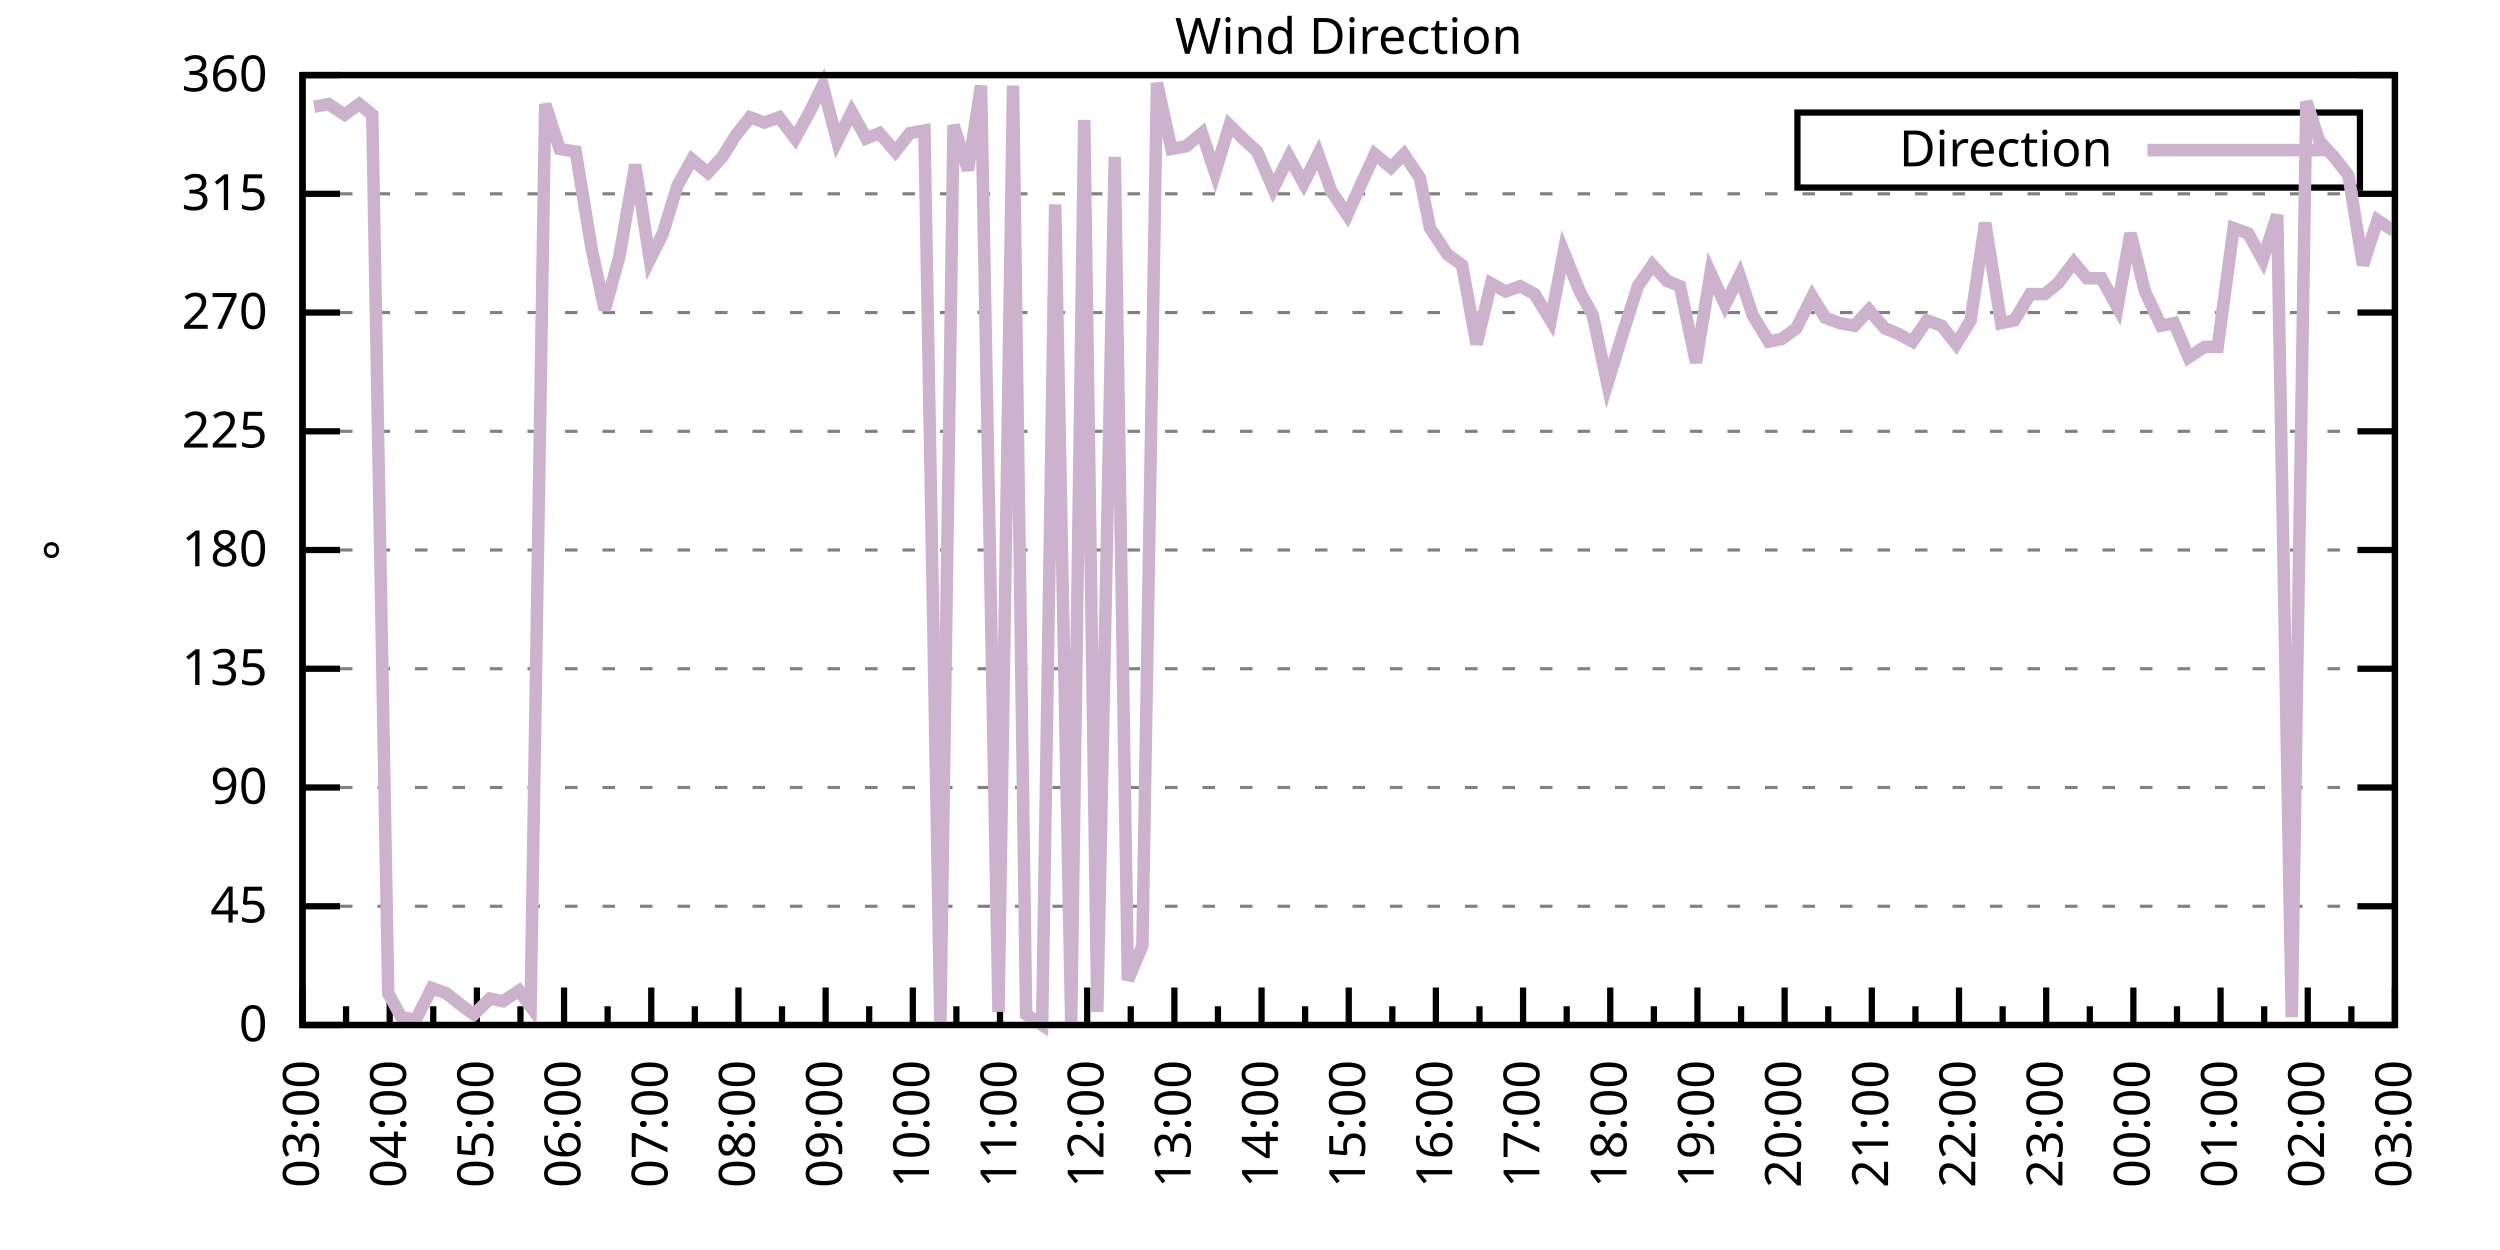
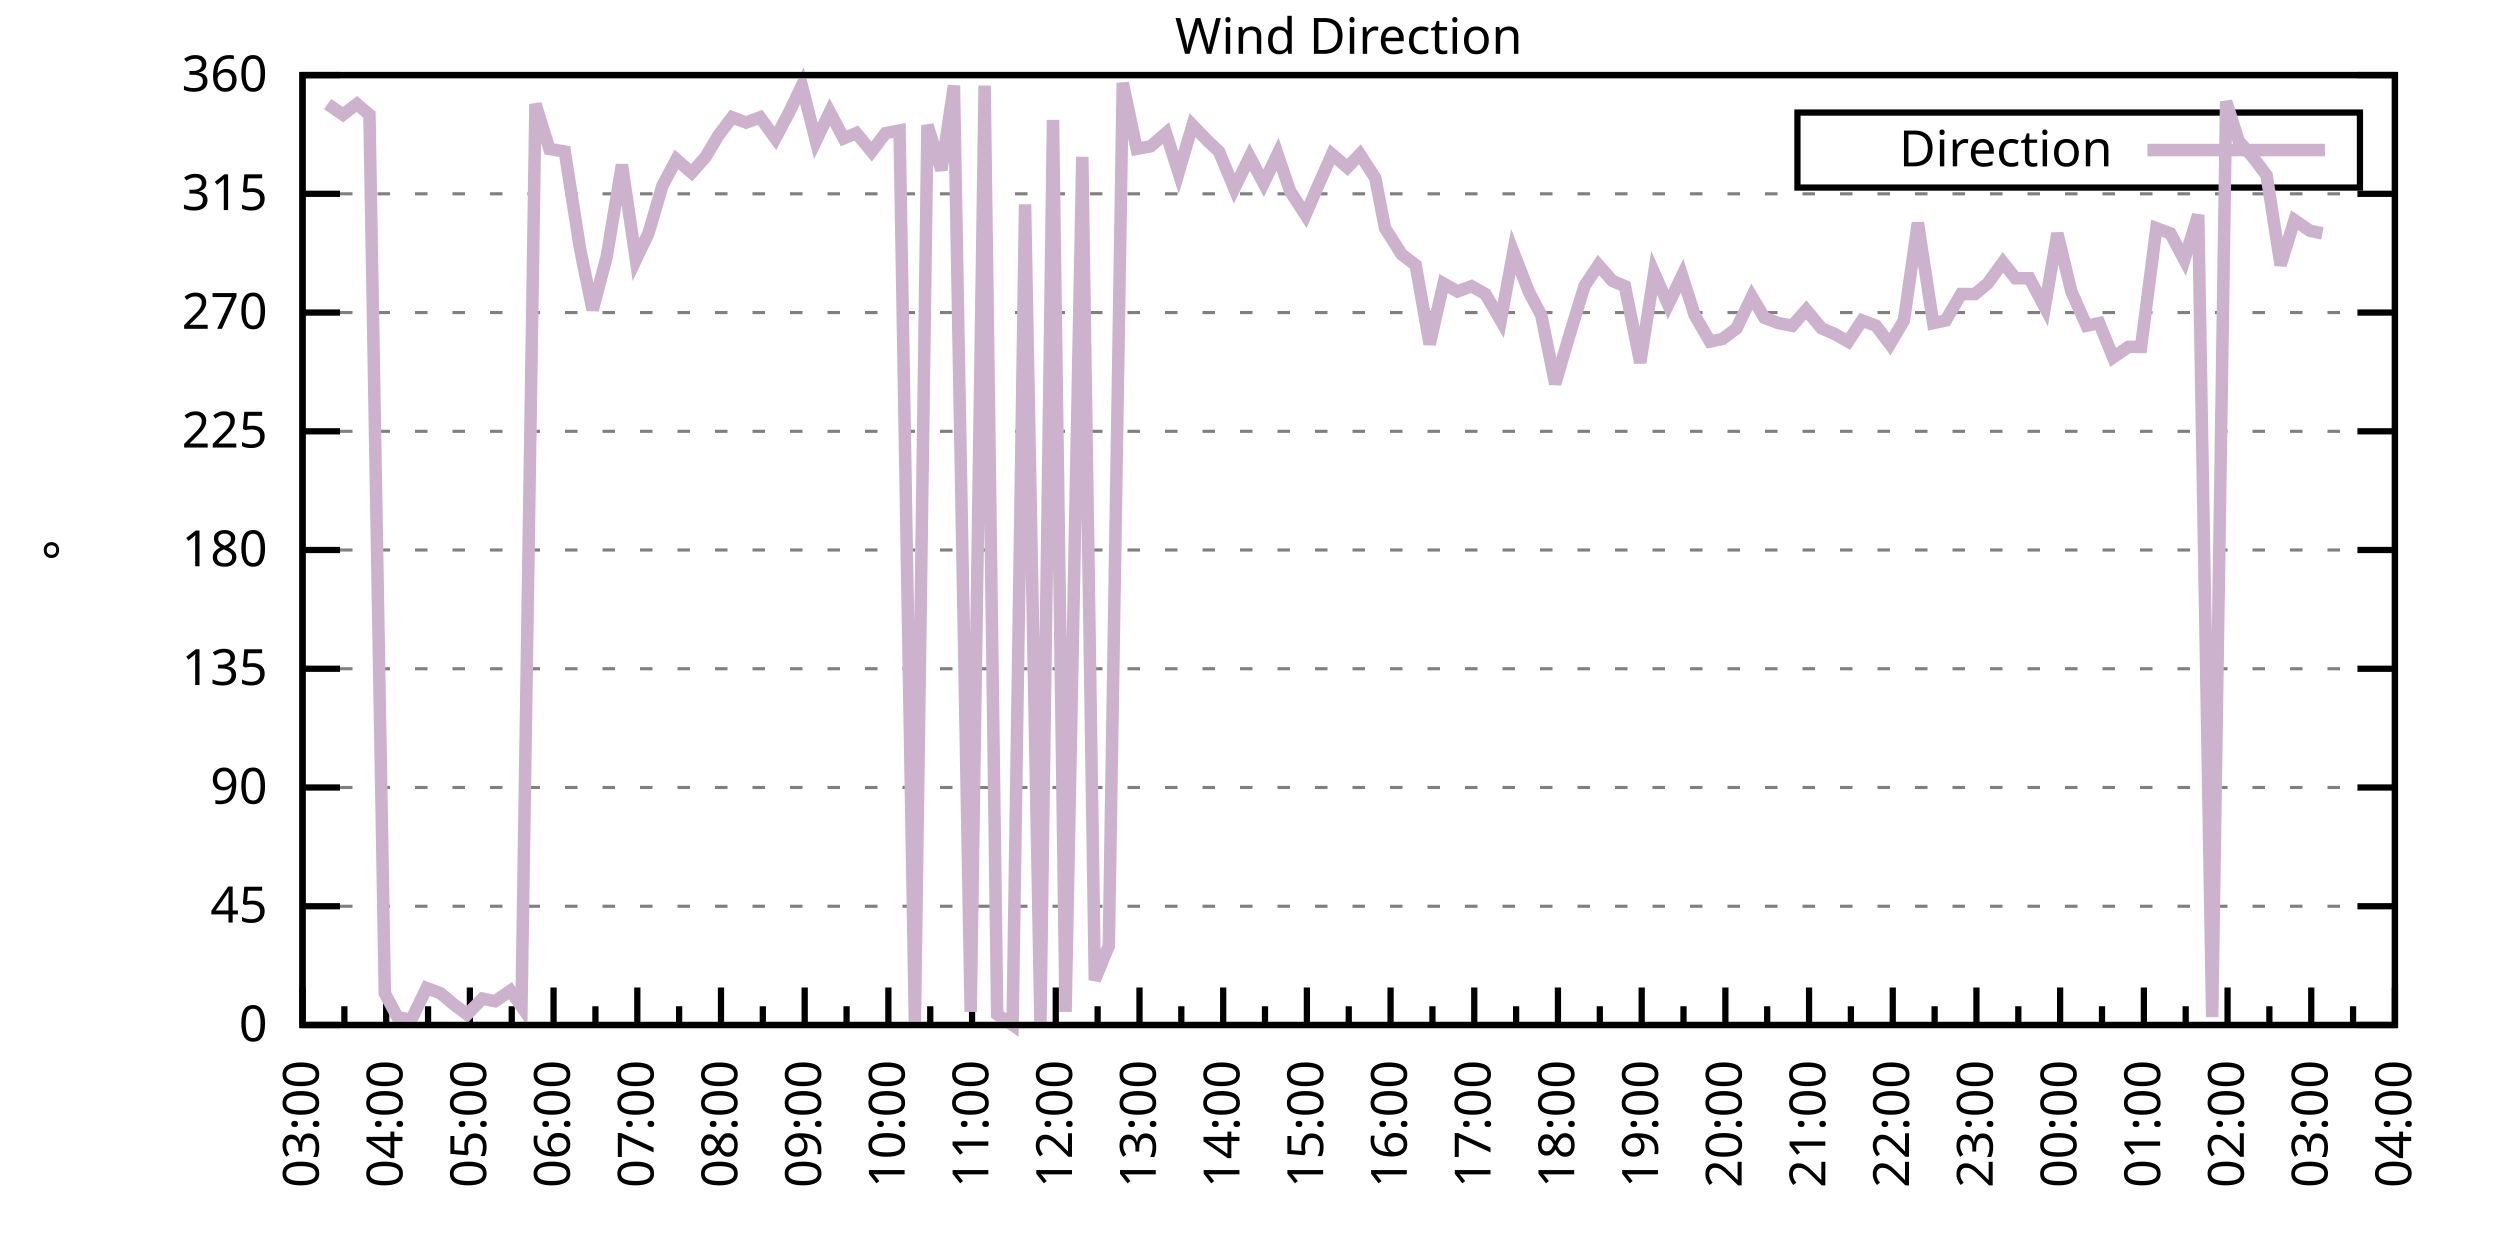
<svg xmlns="http://www.w3.org/2000/svg" xmlns:xlink="http://www.w3.org/1999/xlink" width="400" height="200" viewBox="0 0 400 200">
  <g id="gnuplot_canvas">
    <rect x="0" y="0" width="400" height="200" fill="none" />
    <defs>
      <circle id="gpDot" r="0.5" stroke-width="0.5" stroke="currentColor" />
      <path id="gpPt0" stroke-width="0.333" stroke="currentColor" d="M-1,0 h2 M0,-1 v2" />
      <path id="gpPt1" stroke-width="0.333" stroke="currentColor" d="M-1,-1 L1,1 M1,-1 L-1,1" />
      <path id="gpPt2" stroke-width="0.333" stroke="currentColor" d="M-1,0 L1,0 M0,-1 L0,1 M-1,-1 L1,1 M-1,1 L1,-1" />
      <rect id="gpPt3" stroke-width="0.333" stroke="currentColor" x="-1" y="-1" width="2" height="2" />
      <rect id="gpPt4" stroke-width="0.333" stroke="currentColor" fill="currentColor" x="-1" y="-1" width="2" height="2" />
      <circle id="gpPt5" stroke-width="0.333" stroke="currentColor" cx="0" cy="0" r="1" />
      <use xlink:href="#gpPt5" id="gpPt6" fill="currentColor" stroke="none" />
      <path id="gpPt7" stroke-width="0.333" stroke="currentColor" d="M0,-1.33 L-1.33,0.67 L1.33,0.67 z" />
      <use xlink:href="#gpPt7" id="gpPt8" fill="currentColor" stroke="none" />
      <use xlink:href="#gpPt7" id="gpPt9" stroke="currentColor" transform="rotate(180)" />
      <use xlink:href="#gpPt9" id="gpPt10" fill="currentColor" stroke="none" />
      <use xlink:href="#gpPt3" id="gpPt11" stroke="currentColor" transform="rotate(45)" />
      <use xlink:href="#gpPt11" id="gpPt12" fill="currentColor" stroke="none" />
      <path id="gpPt13" stroke-width="0.333" stroke="currentColor" d="M0,1.330 L1.265,0.411 L0.782,-1.067 L-0.782,-1.076 L-1.265,0.411 z" />
      <use xlink:href="#gpPt13" id="gpPt14" fill="currentColor" stroke="none" />
      <filter id="textbox" filterUnits="objectBoundingBox" x="0" y="0" height="1" width="1">
        <feFlood flood-color="white" flood-opacity="1" result="bgnd" />
        <feComposite in="SourceGraphic" in2="bgnd" operator="atop" />
      </filter>
      <filter id="greybox" filterUnits="objectBoundingBox" x="0" y="0" height="1" width="1">
        <feFlood flood-color="lightgrey" flood-opacity="1" result="grey" />
        <feComposite in="SourceGraphic" in2="grey" operator="atop" />
      </filter>
    </defs>
    <g fill="none" color="white" stroke="currentColor" stroke-width="1.00" stroke-linecap="butt" stroke-linejoin="miter">
</g>
    <g fill="none" color="black" stroke="currentColor" stroke-width="1.00" stroke-linecap="butt" stroke-linejoin="miter">
      <g stroke="none" shape-rendering="crispEdges">
        <polygon fill="rgb(255, 255, 255)" points="48.40,164.00 383.18,164.00 383.18,12.02 48.40,12.02 " />
      </g>
    </g>
    <g fill="none" color="black" stroke="currentColor" stroke-width="1.00" stroke-linecap="butt" stroke-linejoin="miter">
</g>
    <g fill="none" color="black" stroke="black" stroke-width="0.50" stroke-linecap="butt" stroke-linejoin="miter">
</g>
    <g fill="none" color="gray" stroke="currentColor" stroke-width="0.50" stroke-linecap="butt" stroke-linejoin="miter">
      <path stroke="gray" stroke-dasharray="2,4" class="gridline" d="M48.40,164.00 L383.19,164.00  " />
    </g>
    <g fill="none" color="gray" stroke="gray" stroke-width="1.00" stroke-linecap="butt" stroke-linejoin="miter">
</g>
    <g fill="none" color="black" stroke="currentColor" stroke-width="1.00" stroke-linecap="butt" stroke-linejoin="miter">
      <path stroke="black" d="M48.40,164.00 L54.40,164.00 M383.19,164.00 L377.19,164.00  " />
      <g transform="translate(42.80,166.60)" stroke="none" fill="black" font-family="Sans" font-size="8.00" text-anchor="end">
        <text>
          <tspan font-family="Sans"> 0</tspan>
        </text>
      </g>
    </g>
    <g fill="none" color="black" stroke="currentColor" stroke-width="1.00" stroke-linecap="butt" stroke-linejoin="miter">
</g>
    <g fill="none" color="black" stroke="black" stroke-width="0.50" stroke-linecap="butt" stroke-linejoin="miter">
</g>
    <g fill="none" color="gray" stroke="currentColor" stroke-width="0.50" stroke-linecap="butt" stroke-linejoin="miter">
      <path stroke="gray" stroke-dasharray="2,4" class="gridline" d="M48.40,145.00 L383.19,145.00  " />
    </g>
    <g fill="none" color="gray" stroke="gray" stroke-width="1.00" stroke-linecap="butt" stroke-linejoin="miter">
</g>
    <g fill="none" color="black" stroke="currentColor" stroke-width="1.00" stroke-linecap="butt" stroke-linejoin="miter">
      <path stroke="black" d="M48.40,145.00 L54.40,145.00 M383.19,145.00 L377.19,145.00  " />
      <g transform="translate(42.80,147.60)" stroke="none" fill="black" font-family="Sans" font-size="8.00" text-anchor="end">
        <text>
          <tspan font-family="Sans"> 45</tspan>
        </text>
      </g>
    </g>
    <g fill="none" color="black" stroke="currentColor" stroke-width="1.00" stroke-linecap="butt" stroke-linejoin="miter">
</g>
    <g fill="none" color="black" stroke="black" stroke-width="0.50" stroke-linecap="butt" stroke-linejoin="miter">
</g>
    <g fill="none" color="gray" stroke="currentColor" stroke-width="0.50" stroke-linecap="butt" stroke-linejoin="miter">
      <path stroke="gray" stroke-dasharray="2,4" class="gridline" d="M48.40,126.00 L383.19,126.00  " />
    </g>
    <g fill="none" color="gray" stroke="gray" stroke-width="1.00" stroke-linecap="butt" stroke-linejoin="miter">
</g>
    <g fill="none" color="black" stroke="currentColor" stroke-width="1.00" stroke-linecap="butt" stroke-linejoin="miter">
      <path stroke="black" d="M48.40,126.00 L54.40,126.00 M383.19,126.00 L377.19,126.00  " />
      <g transform="translate(42.80,128.60)" stroke="none" fill="black" font-family="Sans" font-size="8.00" text-anchor="end">
        <text>
          <tspan font-family="Sans"> 90</tspan>
        </text>
      </g>
    </g>
    <g fill="none" color="black" stroke="currentColor" stroke-width="1.00" stroke-linecap="butt" stroke-linejoin="miter">
</g>
    <g fill="none" color="black" stroke="black" stroke-width="0.50" stroke-linecap="butt" stroke-linejoin="miter">
</g>
    <g fill="none" color="gray" stroke="currentColor" stroke-width="0.50" stroke-linecap="butt" stroke-linejoin="miter">
      <path stroke="gray" stroke-dasharray="2,4" class="gridline" d="M48.40,107.00 L383.19,107.00  " />
    </g>
    <g fill="none" color="gray" stroke="gray" stroke-width="1.00" stroke-linecap="butt" stroke-linejoin="miter">
</g>
    <g fill="none" color="black" stroke="currentColor" stroke-width="1.00" stroke-linecap="butt" stroke-linejoin="miter">
      <path stroke="black" d="M48.40,107.00 L54.40,107.00 M383.19,107.00 L377.19,107.00  " />
      <g transform="translate(42.80,109.60)" stroke="none" fill="black" font-family="Sans" font-size="8.00" text-anchor="end">
        <text>
          <tspan font-family="Sans"> 135</tspan>
        </text>
      </g>
    </g>
    <g fill="none" color="black" stroke="currentColor" stroke-width="1.00" stroke-linecap="butt" stroke-linejoin="miter">
</g>
    <g fill="none" color="black" stroke="black" stroke-width="0.50" stroke-linecap="butt" stroke-linejoin="miter">
</g>
    <g fill="none" color="gray" stroke="currentColor" stroke-width="0.50" stroke-linecap="butt" stroke-linejoin="miter">
      <path stroke="gray" stroke-dasharray="2,4" class="gridline" d="M48.40,88.00 L383.19,88.00  " />
    </g>
    <g fill="none" color="gray" stroke="gray" stroke-width="1.00" stroke-linecap="butt" stroke-linejoin="miter">
</g>
    <g fill="none" color="black" stroke="currentColor" stroke-width="1.00" stroke-linecap="butt" stroke-linejoin="miter">
      <path stroke="black" d="M48.40,88.00 L54.40,88.00 M383.19,88.00 L377.19,88.00  " />
      <g transform="translate(42.80,90.60)" stroke="none" fill="black" font-family="Sans" font-size="8.00" text-anchor="end">
        <text>
          <tspan font-family="Sans"> 180</tspan>
        </text>
      </g>
    </g>
    <g fill="none" color="black" stroke="currentColor" stroke-width="1.00" stroke-linecap="butt" stroke-linejoin="miter">
</g>
    <g fill="none" color="black" stroke="black" stroke-width="0.50" stroke-linecap="butt" stroke-linejoin="miter">
</g>
    <g fill="none" color="gray" stroke="currentColor" stroke-width="0.50" stroke-linecap="butt" stroke-linejoin="miter">
      <path stroke="gray" stroke-dasharray="2,4" class="gridline" d="M48.40,69.01 L383.19,69.01  " />
    </g>
    <g fill="none" color="gray" stroke="gray" stroke-width="1.00" stroke-linecap="butt" stroke-linejoin="miter">
</g>
    <g fill="none" color="black" stroke="currentColor" stroke-width="1.00" stroke-linecap="butt" stroke-linejoin="miter">
      <path stroke="black" d="M48.40,69.01 L54.40,69.01 M383.19,69.01 L377.19,69.01  " />
      <g transform="translate(42.80,71.61)" stroke="none" fill="black" font-family="Sans" font-size="8.00" text-anchor="end">
        <text>
          <tspan font-family="Sans"> 225</tspan>
        </text>
      </g>
    </g>
    <g fill="none" color="black" stroke="currentColor" stroke-width="1.00" stroke-linecap="butt" stroke-linejoin="miter">
</g>
    <g fill="none" color="black" stroke="black" stroke-width="0.50" stroke-linecap="butt" stroke-linejoin="miter">
</g>
    <g fill="none" color="gray" stroke="currentColor" stroke-width="0.50" stroke-linecap="butt" stroke-linejoin="miter">
      <path stroke="gray" stroke-dasharray="2,4" class="gridline" d="M48.40,50.01 L383.19,50.01  " />
    </g>
    <g fill="none" color="gray" stroke="gray" stroke-width="1.00" stroke-linecap="butt" stroke-linejoin="miter">
</g>
    <g fill="none" color="black" stroke="currentColor" stroke-width="1.00" stroke-linecap="butt" stroke-linejoin="miter">
      <path stroke="black" d="M48.40,50.01 L54.40,50.01 M383.19,50.01 L377.19,50.01  " />
      <g transform="translate(42.80,52.61)" stroke="none" fill="black" font-family="Sans" font-size="8.00" text-anchor="end">
        <text>
          <tspan font-family="Sans"> 270</tspan>
        </text>
      </g>
    </g>
    <g fill="none" color="black" stroke="currentColor" stroke-width="1.00" stroke-linecap="butt" stroke-linejoin="miter">
</g>
    <g fill="none" color="black" stroke="black" stroke-width="0.50" stroke-linecap="butt" stroke-linejoin="miter">
</g>
    <g fill="none" color="gray" stroke="currentColor" stroke-width="0.50" stroke-linecap="butt" stroke-linejoin="miter">
      <path stroke="gray" stroke-dasharray="2,4" class="gridline" d="M48.40,31.01 L383.19,31.01  " />
    </g>
    <g fill="none" color="gray" stroke="gray" stroke-width="1.00" stroke-linecap="butt" stroke-linejoin="miter">
</g>
    <g fill="none" color="black" stroke="currentColor" stroke-width="1.00" stroke-linecap="butt" stroke-linejoin="miter">
      <path stroke="black" d="M48.40,31.01 L54.40,31.01 M383.19,31.01 L377.19,31.01  " />
      <g transform="translate(42.80,33.61)" stroke="none" fill="black" font-family="Sans" font-size="8.00" text-anchor="end">
        <text>
          <tspan font-family="Sans"> 315</tspan>
        </text>
      </g>
    </g>
    <g fill="none" color="black" stroke="currentColor" stroke-width="1.00" stroke-linecap="butt" stroke-linejoin="miter">
</g>
    <g fill="none" color="black" stroke="black" stroke-width="0.50" stroke-linecap="butt" stroke-linejoin="miter">
</g>
    <g fill="none" color="gray" stroke="currentColor" stroke-width="0.50" stroke-linecap="butt" stroke-linejoin="miter">
      <path stroke="gray" stroke-dasharray="2,4" class="gridline" d="M48.40,12.01 L383.19,12.01  " />
    </g>
    <g fill="none" color="gray" stroke="gray" stroke-width="1.00" stroke-linecap="butt" stroke-linejoin="miter">
</g>
    <g fill="none" color="black" stroke="currentColor" stroke-width="1.00" stroke-linecap="butt" stroke-linejoin="miter">
      <path stroke="black" d="M48.40,12.01 L54.40,12.01 M383.19,12.01 L377.19,12.01  " />
      <g transform="translate(42.80,14.61)" stroke="none" fill="black" font-family="Sans" font-size="8.00" text-anchor="end">
        <text>
          <tspan font-family="Sans"> 360</tspan>
        </text>
      </g>
    </g>
    <g fill="none" color="black" stroke="currentColor" stroke-width="1.00" stroke-linecap="butt" stroke-linejoin="miter">
      <path stroke="black" d="M48.40,164.00 L48.40,158.00  " />
      <g transform="translate(51.00,169.60) rotate(270)" stroke="none" fill="black" font-family="Sans" font-size="8.00" text-anchor="end">
        <text>
          <tspan font-family="Sans">03:00</tspan>
        </text>
      </g>
    </g>
    <g fill="none" color="black" stroke="currentColor" stroke-width="1.00" stroke-linecap="butt" stroke-linejoin="miter">
-       <path stroke="black" d="M55.37,164.00 L55.37,161.00 M62.35,164.00 L62.35,158.00  " />
-       <g transform="translate(64.95,169.60) rotate(270)" stroke="none" fill="black" font-family="Sans" font-size="8.00" text-anchor="end">
+       <path stroke="black" d="M55.10,164.00 L55.10,161.00 M61.79,164.00 L61.79,158.00  " />
+       <g transform="translate(64.39,169.60) rotate(270)" stroke="none" fill="black" font-family="Sans" font-size="8.00" text-anchor="end">
        <text>
          <tspan font-family="Sans">04:00</tspan>
        </text>
      </g>
    </g>
    <g fill="none" color="black" stroke="currentColor" stroke-width="1.00" stroke-linecap="butt" stroke-linejoin="miter">
-       <path stroke="black" d="M69.32,164.00 L69.32,161.00 M76.30,164.00 L76.30,158.00  " />
-       <g transform="translate(78.90,169.60) rotate(270)" stroke="none" fill="black" font-family="Sans" font-size="8.00" text-anchor="end">
+       <path stroke="black" d="M68.49,164.00 L68.49,161.00 M75.18,164.00 L75.18,158.00  " />
+       <g transform="translate(77.78,169.60) rotate(270)" stroke="none" fill="black" font-family="Sans" font-size="8.00" text-anchor="end">
        <text>
          <tspan font-family="Sans">05:00</tspan>
        </text>
      </g>
    </g>
    <g fill="none" color="black" stroke="currentColor" stroke-width="1.00" stroke-linecap="butt" stroke-linejoin="miter">
-       <path stroke="black" d="M83.27,164.00 L83.27,161.00 M90.25,164.00 L90.25,158.00  " />
-       <g transform="translate(92.85,169.60) rotate(270)" stroke="none" fill="black" font-family="Sans" font-size="8.00" text-anchor="end">
+       <path stroke="black" d="M81.88,164.00 L81.88,161.00 M88.57,164.00 L88.57,158.00  " />
+       <g transform="translate(91.17,169.60) rotate(270)" stroke="none" fill="black" font-family="Sans" font-size="8.00" text-anchor="end">
        <text>
          <tspan font-family="Sans">06:00</tspan>
        </text>
      </g>
    </g>
    <g fill="none" color="black" stroke="currentColor" stroke-width="1.00" stroke-linecap="butt" stroke-linejoin="miter">
-       <path stroke="black" d="M97.22,164.00 L97.22,161.00 M104.20,164.00 L104.20,158.00  " />
-       <g transform="translate(106.80,169.60) rotate(270)" stroke="none" fill="black" font-family="Sans" font-size="8.00" text-anchor="end">
+       <path stroke="black" d="M95.27,164.00 L95.27,161.00 M101.97,164.00 L101.97,158.00  " />
+       <g transform="translate(104.57,169.60) rotate(270)" stroke="none" fill="black" font-family="Sans" font-size="8.00" text-anchor="end">
        <text>
          <tspan font-family="Sans">07:00</tspan>
        </text>
      </g>
    </g>
    <g fill="none" color="black" stroke="currentColor" stroke-width="1.00" stroke-linecap="butt" stroke-linejoin="miter">
-       <path stroke="black" d="M111.17,164.00 L111.17,161.00 M118.15,164.00 L118.15,158.00  " />
-       <g transform="translate(120.75,169.60) rotate(270)" stroke="none" fill="black" font-family="Sans" font-size="8.00" text-anchor="end">
+       <path stroke="black" d="M108.66,164.00 L108.66,161.00 M115.36,164.00 L115.36,158.00  " />
+       <g transform="translate(117.96,169.60) rotate(270)" stroke="none" fill="black" font-family="Sans" font-size="8.00" text-anchor="end">
        <text>
          <tspan font-family="Sans">08:00</tspan>
        </text>
      </g>
    </g>
    <g fill="none" color="black" stroke="currentColor" stroke-width="1.00" stroke-linecap="butt" stroke-linejoin="miter">
-       <path stroke="black" d="M125.12,164.00 L125.12,161.00 M132.10,164.00 L132.10,158.00  " />
-       <g transform="translate(134.70,169.60) rotate(270)" stroke="none" fill="black" font-family="Sans" font-size="8.00" text-anchor="end">
+       <path stroke="black" d="M122.05,164.00 L122.05,161.00 M128.75,164.00 L128.75,158.00  " />
+       <g transform="translate(131.35,169.60) rotate(270)" stroke="none" fill="black" font-family="Sans" font-size="8.00" text-anchor="end">
        <text>
          <tspan font-family="Sans">09:00</tspan>
        </text>
      </g>
    </g>
    <g fill="none" color="black" stroke="currentColor" stroke-width="1.00" stroke-linecap="butt" stroke-linejoin="miter">
-       <path stroke="black" d="M139.07,164.00 L139.07,161.00 M146.05,164.00 L146.05,158.00  " />
-       <g transform="translate(148.65,169.60) rotate(270)" stroke="none" fill="black" font-family="Sans" font-size="8.00" text-anchor="end">
+       <path stroke="black" d="M135.45,164.00 L135.45,161.00 M142.14,164.00 L142.14,158.00  " />
+       <g transform="translate(144.74,169.60) rotate(270)" stroke="none" fill="black" font-family="Sans" font-size="8.00" text-anchor="end">
        <text>
          <tspan font-family="Sans">10:00</tspan>
        </text>
      </g>
    </g>
    <g fill="none" color="black" stroke="currentColor" stroke-width="1.00" stroke-linecap="butt" stroke-linejoin="miter">
-       <path stroke="black" d="M153.02,164.00 L153.02,161.00 M160.00,164.00 L160.00,158.00  " />
-       <g transform="translate(162.60,169.60) rotate(270)" stroke="none" fill="black" font-family="Sans" font-size="8.00" text-anchor="end">
+       <path stroke="black" d="M148.84,164.00 L148.84,161.00 M155.53,164.00 L155.53,158.00  " />
+       <g transform="translate(158.13,169.60) rotate(270)" stroke="none" fill="black" font-family="Sans" font-size="8.00" text-anchor="end">
        <text>
          <tspan font-family="Sans">11:00</tspan>
        </text>
      </g>
    </g>
    <g fill="none" color="black" stroke="currentColor" stroke-width="1.00" stroke-linecap="butt" stroke-linejoin="miter">
-       <path stroke="black" d="M166.97,164.00 L166.97,161.00 M173.95,164.00 L173.95,158.00  " />
-       <g transform="translate(176.55,169.60) rotate(270)" stroke="none" fill="black" font-family="Sans" font-size="8.00" text-anchor="end">
+       <path stroke="black" d="M162.23,164.00 L162.23,161.00 M168.92,164.00 L168.92,158.00  " />
+       <g transform="translate(171.52,169.60) rotate(270)" stroke="none" fill="black" font-family="Sans" font-size="8.00" text-anchor="end">
        <text>
          <tspan font-family="Sans">12:00</tspan>
        </text>
      </g>
    </g>
    <g fill="none" color="black" stroke="currentColor" stroke-width="1.00" stroke-linecap="butt" stroke-linejoin="miter">
-       <path stroke="black" d="M180.92,164.00 L180.92,161.00 M187.90,164.00 L187.90,158.00  " />
-       <g transform="translate(190.50,169.60) rotate(270)" stroke="none" fill="black" font-family="Sans" font-size="8.00" text-anchor="end">
+       <path stroke="black" d="M175.62,164.00 L175.62,161.00 M182.32,164.00 L182.32,158.00  " />
+       <g transform="translate(184.92,169.60) rotate(270)" stroke="none" fill="black" font-family="Sans" font-size="8.00" text-anchor="end">
        <text>
          <tspan font-family="Sans">13:00</tspan>
        </text>
      </g>
    </g>
    <g fill="none" color="black" stroke="currentColor" stroke-width="1.00" stroke-linecap="butt" stroke-linejoin="miter">
-       <path stroke="black" d="M194.87,164.00 L194.87,161.00 M201.85,164.00 L201.85,158.00  " />
-       <g transform="translate(204.45,169.60) rotate(270)" stroke="none" fill="black" font-family="Sans" font-size="8.00" text-anchor="end">
+       <path stroke="black" d="M189.01,164.00 L189.01,161.00 M195.71,164.00 L195.71,158.00  " />
+       <g transform="translate(198.31,169.60) rotate(270)" stroke="none" fill="black" font-family="Sans" font-size="8.00" text-anchor="end">
        <text>
          <tspan font-family="Sans">14:00</tspan>
        </text>
      </g>
    </g>
    <g fill="none" color="black" stroke="currentColor" stroke-width="1.00" stroke-linecap="butt" stroke-linejoin="miter">
-       <path stroke="black" d="M208.82,164.00 L208.82,161.00 M215.80,164.00 L215.80,158.00  " />
-       <g transform="translate(218.40,169.60) rotate(270)" stroke="none" fill="black" font-family="Sans" font-size="8.00" text-anchor="end">
+       <path stroke="black" d="M202.40,164.00 L202.40,161.00 M209.10,164.00 L209.10,158.00  " />
+       <g transform="translate(211.70,169.60) rotate(270)" stroke="none" fill="black" font-family="Sans" font-size="8.00" text-anchor="end">
        <text>
          <tspan font-family="Sans">15:00</tspan>
        </text>
      </g>
    </g>
    <g fill="none" color="black" stroke="currentColor" stroke-width="1.00" stroke-linecap="butt" stroke-linejoin="miter">
-       <path stroke="black" d="M222.77,164.00 L222.77,161.00 M229.74,164.00 L229.74,158.00  " />
-       <g transform="translate(232.34,169.60) rotate(270)" stroke="none" fill="black" font-family="Sans" font-size="8.00" text-anchor="end">
+       <path stroke="black" d="M215.80,164.00 L215.80,161.00 M222.49,164.00 L222.49,158.00  " />
+       <g transform="translate(225.09,169.60) rotate(270)" stroke="none" fill="black" font-family="Sans" font-size="8.00" text-anchor="end">
        <text>
          <tspan font-family="Sans">16:00</tspan>
        </text>
      </g>
    </g>
    <g fill="none" color="black" stroke="currentColor" stroke-width="1.00" stroke-linecap="butt" stroke-linejoin="miter">
-       <path stroke="black" d="M236.72,164.00 L236.72,161.00 M243.69,164.00 L243.69,158.00  " />
-       <g transform="translate(246.29,169.60) rotate(270)" stroke="none" fill="black" font-family="Sans" font-size="8.00" text-anchor="end">
+       <path stroke="black" d="M229.19,164.00 L229.19,161.00 M235.88,164.00 L235.88,158.00  " />
+       <g transform="translate(238.48,169.60) rotate(270)" stroke="none" fill="black" font-family="Sans" font-size="8.00" text-anchor="end">
        <text>
          <tspan font-family="Sans">17:00</tspan>
        </text>
      </g>
    </g>
    <g fill="none" color="black" stroke="currentColor" stroke-width="1.00" stroke-linecap="butt" stroke-linejoin="miter">
-       <path stroke="black" d="M250.67,164.00 L250.67,161.00 M257.64,164.00 L257.64,158.00  " />
-       <g transform="translate(260.24,169.60) rotate(270)" stroke="none" fill="black" font-family="Sans" font-size="8.00" text-anchor="end">
+       <path stroke="black" d="M242.58,164.00 L242.58,161.00 M249.27,164.00 L249.27,158.00  " />
+       <g transform="translate(251.87,169.60) rotate(270)" stroke="none" fill="black" font-family="Sans" font-size="8.00" text-anchor="end">
        <text>
          <tspan font-family="Sans">18:00</tspan>
        </text>
      </g>
    </g>
    <g fill="none" color="black" stroke="currentColor" stroke-width="1.00" stroke-linecap="butt" stroke-linejoin="miter">
-       <path stroke="black" d="M264.62,164.00 L264.62,161.00 M271.59,164.00 L271.59,158.00  " />
-       <g transform="translate(274.19,169.60) rotate(270)" stroke="none" fill="black" font-family="Sans" font-size="8.00" text-anchor="end">
+       <path stroke="black" d="M255.97,164.00 L255.97,161.00 M262.67,164.00 L262.67,158.00  " />
+       <g transform="translate(265.27,169.60) rotate(270)" stroke="none" fill="black" font-family="Sans" font-size="8.00" text-anchor="end">
        <text>
          <tspan font-family="Sans">19:00</tspan>
        </text>
      </g>
    </g>
    <g fill="none" color="black" stroke="currentColor" stroke-width="1.00" stroke-linecap="butt" stroke-linejoin="miter">
-       <path stroke="black" d="M278.57,164.00 L278.57,161.00 M285.54,164.00 L285.54,158.00  " />
-       <g transform="translate(288.14,169.60) rotate(270)" stroke="none" fill="black" font-family="Sans" font-size="8.00" text-anchor="end">
+       <path stroke="black" d="M269.36,164.00 L269.36,161.00 M276.06,164.00 L276.06,158.00  " />
+       <g transform="translate(278.66,169.60) rotate(270)" stroke="none" fill="black" font-family="Sans" font-size="8.00" text-anchor="end">
        <text>
          <tspan font-family="Sans">20:00</tspan>
        </text>
      </g>
    </g>
    <g fill="none" color="black" stroke="currentColor" stroke-width="1.00" stroke-linecap="butt" stroke-linejoin="miter">
-       <path stroke="black" d="M292.52,164.00 L292.52,161.00 M299.49,164.00 L299.49,158.00  " />
-       <g transform="translate(302.09,169.60) rotate(270)" stroke="none" fill="black" font-family="Sans" font-size="8.00" text-anchor="end">
+       <path stroke="black" d="M282.75,164.00 L282.75,161.00 M289.45,164.00 L289.45,158.00  " />
+       <g transform="translate(292.05,169.60) rotate(270)" stroke="none" fill="black" font-family="Sans" font-size="8.00" text-anchor="end">
        <text>
          <tspan font-family="Sans">21:00</tspan>
        </text>
      </g>
    </g>
    <g fill="none" color="black" stroke="currentColor" stroke-width="1.00" stroke-linecap="butt" stroke-linejoin="miter">
-       <path stroke="black" d="M306.47,164.00 L306.47,161.00 M313.44,164.00 L313.44,158.00  " />
-       <g transform="translate(316.04,169.60) rotate(270)" stroke="none" fill="black" font-family="Sans" font-size="8.00" text-anchor="end">
+       <path stroke="black" d="M296.14,164.00 L296.14,161.00 M302.84,164.00 L302.84,158.00  " />
+       <g transform="translate(305.44,169.60) rotate(270)" stroke="none" fill="black" font-family="Sans" font-size="8.00" text-anchor="end">
        <text>
          <tspan font-family="Sans">22:00</tspan>
        </text>
      </g>
    </g>
    <g fill="none" color="black" stroke="currentColor" stroke-width="1.00" stroke-linecap="butt" stroke-linejoin="miter">
-       <path stroke="black" d="M320.42,164.00 L320.42,161.00 M327.39,164.00 L327.39,158.00  " />
-       <g transform="translate(329.99,169.60) rotate(270)" stroke="none" fill="black" font-family="Sans" font-size="8.00" text-anchor="end">
+       <path stroke="black" d="M309.54,164.00 L309.54,161.00 M316.23,164.00 L316.23,158.00  " />
+       <g transform="translate(318.83,169.60) rotate(270)" stroke="none" fill="black" font-family="Sans" font-size="8.00" text-anchor="end">
        <text>
          <tspan font-family="Sans">23:00</tspan>
        </text>
      </g>
    </g>
    <g fill="none" color="black" stroke="currentColor" stroke-width="1.00" stroke-linecap="butt" stroke-linejoin="miter">
-       <path stroke="black" d="M334.37,164.00 L334.37,161.00 M341.34,164.00 L341.34,158.00  " />
-       <g transform="translate(343.94,169.60) rotate(270)" stroke="none" fill="black" font-family="Sans" font-size="8.00" text-anchor="end">
+       <path stroke="black" d="M322.93,164.00 L322.93,161.00 M329.62,164.00 L329.62,158.00  " />
+       <g transform="translate(332.22,169.60) rotate(270)" stroke="none" fill="black" font-family="Sans" font-size="8.00" text-anchor="end">
        <text>
          <tspan font-family="Sans">00:00</tspan>
        </text>
      </g>
    </g>
    <g fill="none" color="black" stroke="currentColor" stroke-width="1.00" stroke-linecap="butt" stroke-linejoin="miter">
-       <path stroke="black" d="M348.32,164.00 L348.32,161.00 M355.29,164.00 L355.29,158.00  " />
-       <g transform="translate(357.89,169.60) rotate(270)" stroke="none" fill="black" font-family="Sans" font-size="8.00" text-anchor="end">
+       <path stroke="black" d="M336.32,164.00 L336.32,161.00 M343.02,164.00 L343.02,158.00  " />
+       <g transform="translate(345.62,169.60) rotate(270)" stroke="none" fill="black" font-family="Sans" font-size="8.00" text-anchor="end">
        <text>
          <tspan font-family="Sans">01:00</tspan>
        </text>
      </g>
    </g>
    <g fill="none" color="black" stroke="currentColor" stroke-width="1.00" stroke-linecap="butt" stroke-linejoin="miter">
-       <path stroke="black" d="M362.27,164.00 L362.27,161.00 M369.24,164.00 L369.24,158.00  " />
-       <g transform="translate(371.84,169.60) rotate(270)" stroke="none" fill="black" font-family="Sans" font-size="8.00" text-anchor="end">
+       <path stroke="black" d="M349.71,164.00 L349.71,161.00 M356.41,164.00 L356.41,158.00  " />
+       <g transform="translate(359.01,169.60) rotate(270)" stroke="none" fill="black" font-family="Sans" font-size="8.00" text-anchor="end">
        <text>
          <tspan font-family="Sans">02:00</tspan>
        </text>
      </g>
    </g>
    <g fill="none" color="black" stroke="currentColor" stroke-width="1.00" stroke-linecap="butt" stroke-linejoin="miter">
-       <path stroke="black" d="M376.22,164.00 L376.22,161.00 M383.19,164.00 L383.19,158.00  " />
+       <path stroke="black" d="M363.10,164.00 L363.10,161.00 M369.80,164.00 L369.80,158.00  " />
+       <g transform="translate(372.40,169.60) rotate(270)" stroke="none" fill="black" font-family="Sans" font-size="8.00" text-anchor="end">
+         <text>
+           <tspan font-family="Sans">03:00</tspan>
+         </text>
+       </g>
+     </g>
+     <g fill="none" color="black" stroke="currentColor" stroke-width="1.00" stroke-linecap="butt" stroke-linejoin="miter">
+       <path stroke="black" d="M376.49,164.00 L376.49,161.00 M383.19,164.00 L383.19,158.00  " />
      <g transform="translate(385.79,169.60) rotate(270)" stroke="none" fill="black" font-family="Sans" font-size="8.00" text-anchor="end">
        <text>
-           <tspan font-family="Sans">03:00</tspan>
+           <tspan font-family="Sans">04:00</tspan>
        </text>
      </g>
    </g>
    <g fill="none" color="black" stroke="currentColor" stroke-width="1.00" stroke-linecap="butt" stroke-linejoin="miter">
</g>
    <g fill="none" color="black" stroke="currentColor" stroke-width="1.00" stroke-linecap="butt" stroke-linejoin="miter">
      <path stroke="black" d="M48.40,12.01 L48.40,164.00 L383.19,164.00 L383.19,12.01 L48.40,12.01 Z  " />
    </g>
    <g fill="none" color="black" stroke="currentColor" stroke-width="1.00" stroke-linecap="butt" stroke-linejoin="miter">
      <g transform="translate(12.80,88.01) rotate(270)" stroke="none" fill="black" font-family="Sans" font-size="8.00" text-anchor="middle">
        <text>
          <tspan font-family="Sans">°</tspan>
        </text>
      </g>
    </g>
    <g fill="none" color="black" stroke="currentColor" stroke-width="1.00" stroke-linecap="butt" stroke-linejoin="miter">
</g>
    <g fill="none" color="black" stroke="currentColor" stroke-width="1.00" stroke-linecap="butt" stroke-linejoin="miter">
      <path stroke="black" d="M287.59,30.01 L287.59,18.01 L377.59,18.01 L377.59,30.01 L287.59,30.01 Z  " />
    </g>
    <g id="Wind_direction_plot_1">
      <g fill="none" color="white" stroke="black" stroke-width="2.00" stroke-linecap="butt" stroke-linejoin="miter">
</g>
      <g fill="none" color="black" stroke="currentColor" stroke-width="2.00" stroke-linecap="butt" stroke-linejoin="miter">
        <g transform="translate(337.99,26.61)" stroke="none" fill="black" font-family="Sans" font-size="8.00" text-anchor="end">
          <text>
            <tspan font-family="Sans">Direction</tspan>
          </text>
        </g>
      </g>
      <g fill="none" color="black" stroke="currentColor" stroke-width="2.00" stroke-linecap="butt" stroke-linejoin="miter">
-         <path stroke="rgb(204, 178, 204)" d="M343.59,24.01 L371.99,24.01 M50.26,17.08 L52.58,16.65 L55.14,18.34 L57.47,16.65 L59.56,18.34 L62.12,158.93   L64.21,162.73 L66.53,163.16 L69.09,158.09 L71.42,158.93 L73.51,160.62 L75.83,162.31 L78.39,159.78 L80.48,160.20   L83.04,158.51 L84.90,161.04 L87.23,16.65 L89.55,23.83 L92.11,24.25 L94.67,39.87 L96.76,49.59 L99.08,41.14   L101.64,26.36 L103.97,41.56 L106.06,37.34 L108.38,29.74 L110.71,25.52 L113.27,27.63 L115.59,25.10 L117.68,21.72   L120.01,18.77 L122.33,19.61 L124.66,18.77 L127.22,22.14 L129.54,17.92 L131.63,13.70 L133.96,22.56 L136.28,17.92   L138.61,22.14 L140.70,21.30 L143.26,24.25 L145.58,21.30 L147.91,20.88 L150.46,163.58 L152.56,20.03 L154.88,27.21   L156.97,13.70 L159.76,161.89 L162.09,13.70 L164.18,162.31 L166.74,164.00 L168.83,32.70 L171.39,163.58 L173.48,19.19   L175.57,161.89 L178.36,25.10 L180.46,156.82 L182.78,151.33 L185.11,13.28 L187.43,23.83 L189.76,23.41 L192.31,21.30   L194.41,27.63 L196.73,20.03 L199.29,22.56 L201.15,24.25 L203.71,30.16 L206.26,25.10 L208.59,29.32 L210.91,24.68   L213.01,30.59 L215.56,34.39 L217.65,29.74 L219.98,24.68 L222.54,26.79 L224.63,24.68 L227.19,28.48 L228.81,36.50   L231.60,40.72 L233.93,42.41 L236.25,55.07 L238.58,45.36 L240.90,46.63 L243.23,45.79 L245.55,47.05 L248.11,51.27   L250.20,40.30 L252.76,46.63 L254.85,50.43 L257.18,61.41 L259.50,53.81 L262.06,45.79 L264.39,42.41 L266.71,44.94   L268.80,45.79 L271.36,58.03 L273.69,43.67 L276.01,48.74 L278.34,44.10 L280.43,50.43 L282.99,54.65 L285.08,54.23   L287.40,52.54 L289.96,47.47 L292.05,50.85 L294.38,51.70 L296.70,52.12 L299.03,49.59 L301.58,52.54 L303.68,53.39   L306.00,54.65 L308.33,51.27 L310.65,52.12 L312.98,55.07 L315.30,51.27 L317.63,35.65 L320.18,51.70 L322.28,51.27   L324.83,47.05 L327.16,47.05 L329.25,45.36 L331.81,41.99 L333.90,44.52 L336.23,44.52 L338.78,49.16 L340.88,37.34   L343.20,46.63 L345.76,52.12 L347.85,51.70 L350.18,57.18 L352.73,55.50 L354.83,55.50 L357.38,36.50 L359.71,37.34   L362.03,41.56 L364.36,34.39 L366.68,162.73 L369.01,16.23 L371.10,22.56 L373.43,25.10 L375.75,28.05 L378.08,42.41   L380.40,35.23 L382.96,36.92  " />
+         <path stroke="rgb(204, 178, 204)" d="M343.59,24.01 L371.99,24.01 M52.42,16.65 L54.87,18.34 L57.10,16.65 L59.11,18.34 L61.57,158.93 L63.58,162.73   L65.81,163.16 L68.26,158.09 L70.50,158.93 L72.50,160.62 L74.74,162.31 L77.19,159.78 L79.20,160.20 L81.66,158.51   L83.44,161.04 L85.67,16.65 L87.91,23.83 L90.36,24.25 L92.82,39.87 L94.82,49.59 L97.06,41.14 L99.51,26.36   L101.74,41.56 L103.75,37.34 L105.98,29.74 L108.22,25.52 L110.67,27.63 L112.90,25.10 L114.91,21.72 L117.14,18.77   L119.38,19.61 L121.61,18.77 L124.06,22.14 L126.29,17.92 L128.30,13.70 L130.54,22.56 L132.77,17.92 L135.00,22.14   L137.01,21.30 L139.46,24.25 L141.69,21.30 L143.93,20.88 L146.38,163.58 L148.39,20.03 L150.62,27.21 L152.63,13.70   L155.31,161.89 L157.54,13.70 L159.55,162.31 L162.01,164.00 L164.01,32.70 L166.47,163.58 L168.48,19.19 L170.49,161.89   L173.17,25.10 L175.17,156.82 L177.41,151.33 L179.64,13.28 L181.87,23.83 L184.10,23.41 L186.56,21.30 L188.57,27.63   L190.80,20.03 L193.25,22.56 L195.04,24.25 L197.49,30.16 L199.95,25.10 L202.18,29.32 L204.41,24.68 L206.42,30.59   L208.88,34.39 L210.88,29.74 L213.12,24.68 L215.57,26.79 L217.58,24.68 L220.04,28.48 L221.60,36.50 L224.28,40.72   L226.51,42.41 L228.74,55.07 L230.97,45.36 L233.20,46.63 L235.44,45.79 L237.67,47.05 L240.12,51.27 L242.13,40.30   L244.59,46.63 L246.60,50.43 L248.83,61.41 L251.06,53.81 L253.51,45.79 L255.75,42.41 L257.98,44.94 L259.99,45.79   L262.44,58.03 L264.67,43.67 L266.91,48.74 L269.14,44.10 L271.15,50.43 L273.60,54.65 L275.61,54.23 L277.84,52.54   L280.30,47.47 L282.31,50.85 L284.54,51.70 L286.77,52.12 L289.00,49.59 L291.46,52.54 L293.47,53.39 L295.70,54.65   L297.93,51.27 L300.16,52.12 L302.39,55.07 L304.63,51.27 L306.86,35.65 L309.31,51.70 L311.32,51.27 L313.78,47.05   L316.01,47.05 L318.02,45.36 L320.47,41.99 L322.48,44.52 L324.71,44.52 L327.17,49.16 L329.18,37.34 L331.41,46.63   L333.86,52.12 L335.87,51.70 L338.10,57.18 L340.56,55.50 L342.57,55.50 L345.02,36.50 L347.26,37.34 L349.49,41.56   L351.72,34.39 L353.95,162.73 L356.18,16.23 L358.19,22.56 L360.42,25.10 L362.66,28.05 L364.89,42.41 L367.12,35.23   L369.58,36.92 L371.58,37.34  " />
      </g>
    </g>
    <g fill="none" color="black" stroke="currentColor" stroke-width="2.00" stroke-linecap="butt" stroke-linejoin="miter">
</g>
    <g fill="none" color="black" stroke="black" stroke-width="1.00" stroke-linecap="butt" stroke-linejoin="miter">
</g>
    <g fill="none" color="black" stroke="currentColor" stroke-width="1.00" stroke-linecap="butt" stroke-linejoin="miter">
      <path stroke="black" d="M48.40,12.01 L48.40,164.00 L383.19,164.00 L383.19,12.01 L48.40,12.01 Z  " />
    </g>
    <g fill="none" color="black" stroke="currentColor" stroke-width="1.00" stroke-linecap="butt" stroke-linejoin="miter">
      <g transform="translate(215.79,8.61)" stroke="none" fill="black" font-family="Sans" font-size="8.00" text-anchor="middle">
        <text>
          <tspan font-family="Sans">Wind Direction</tspan>
        </text>
      </g>
    </g>
    <g fill="none" color="black" stroke="currentColor" stroke-width="1.00" stroke-linecap="butt" stroke-linejoin="miter">
</g>
  </g>
</svg>
